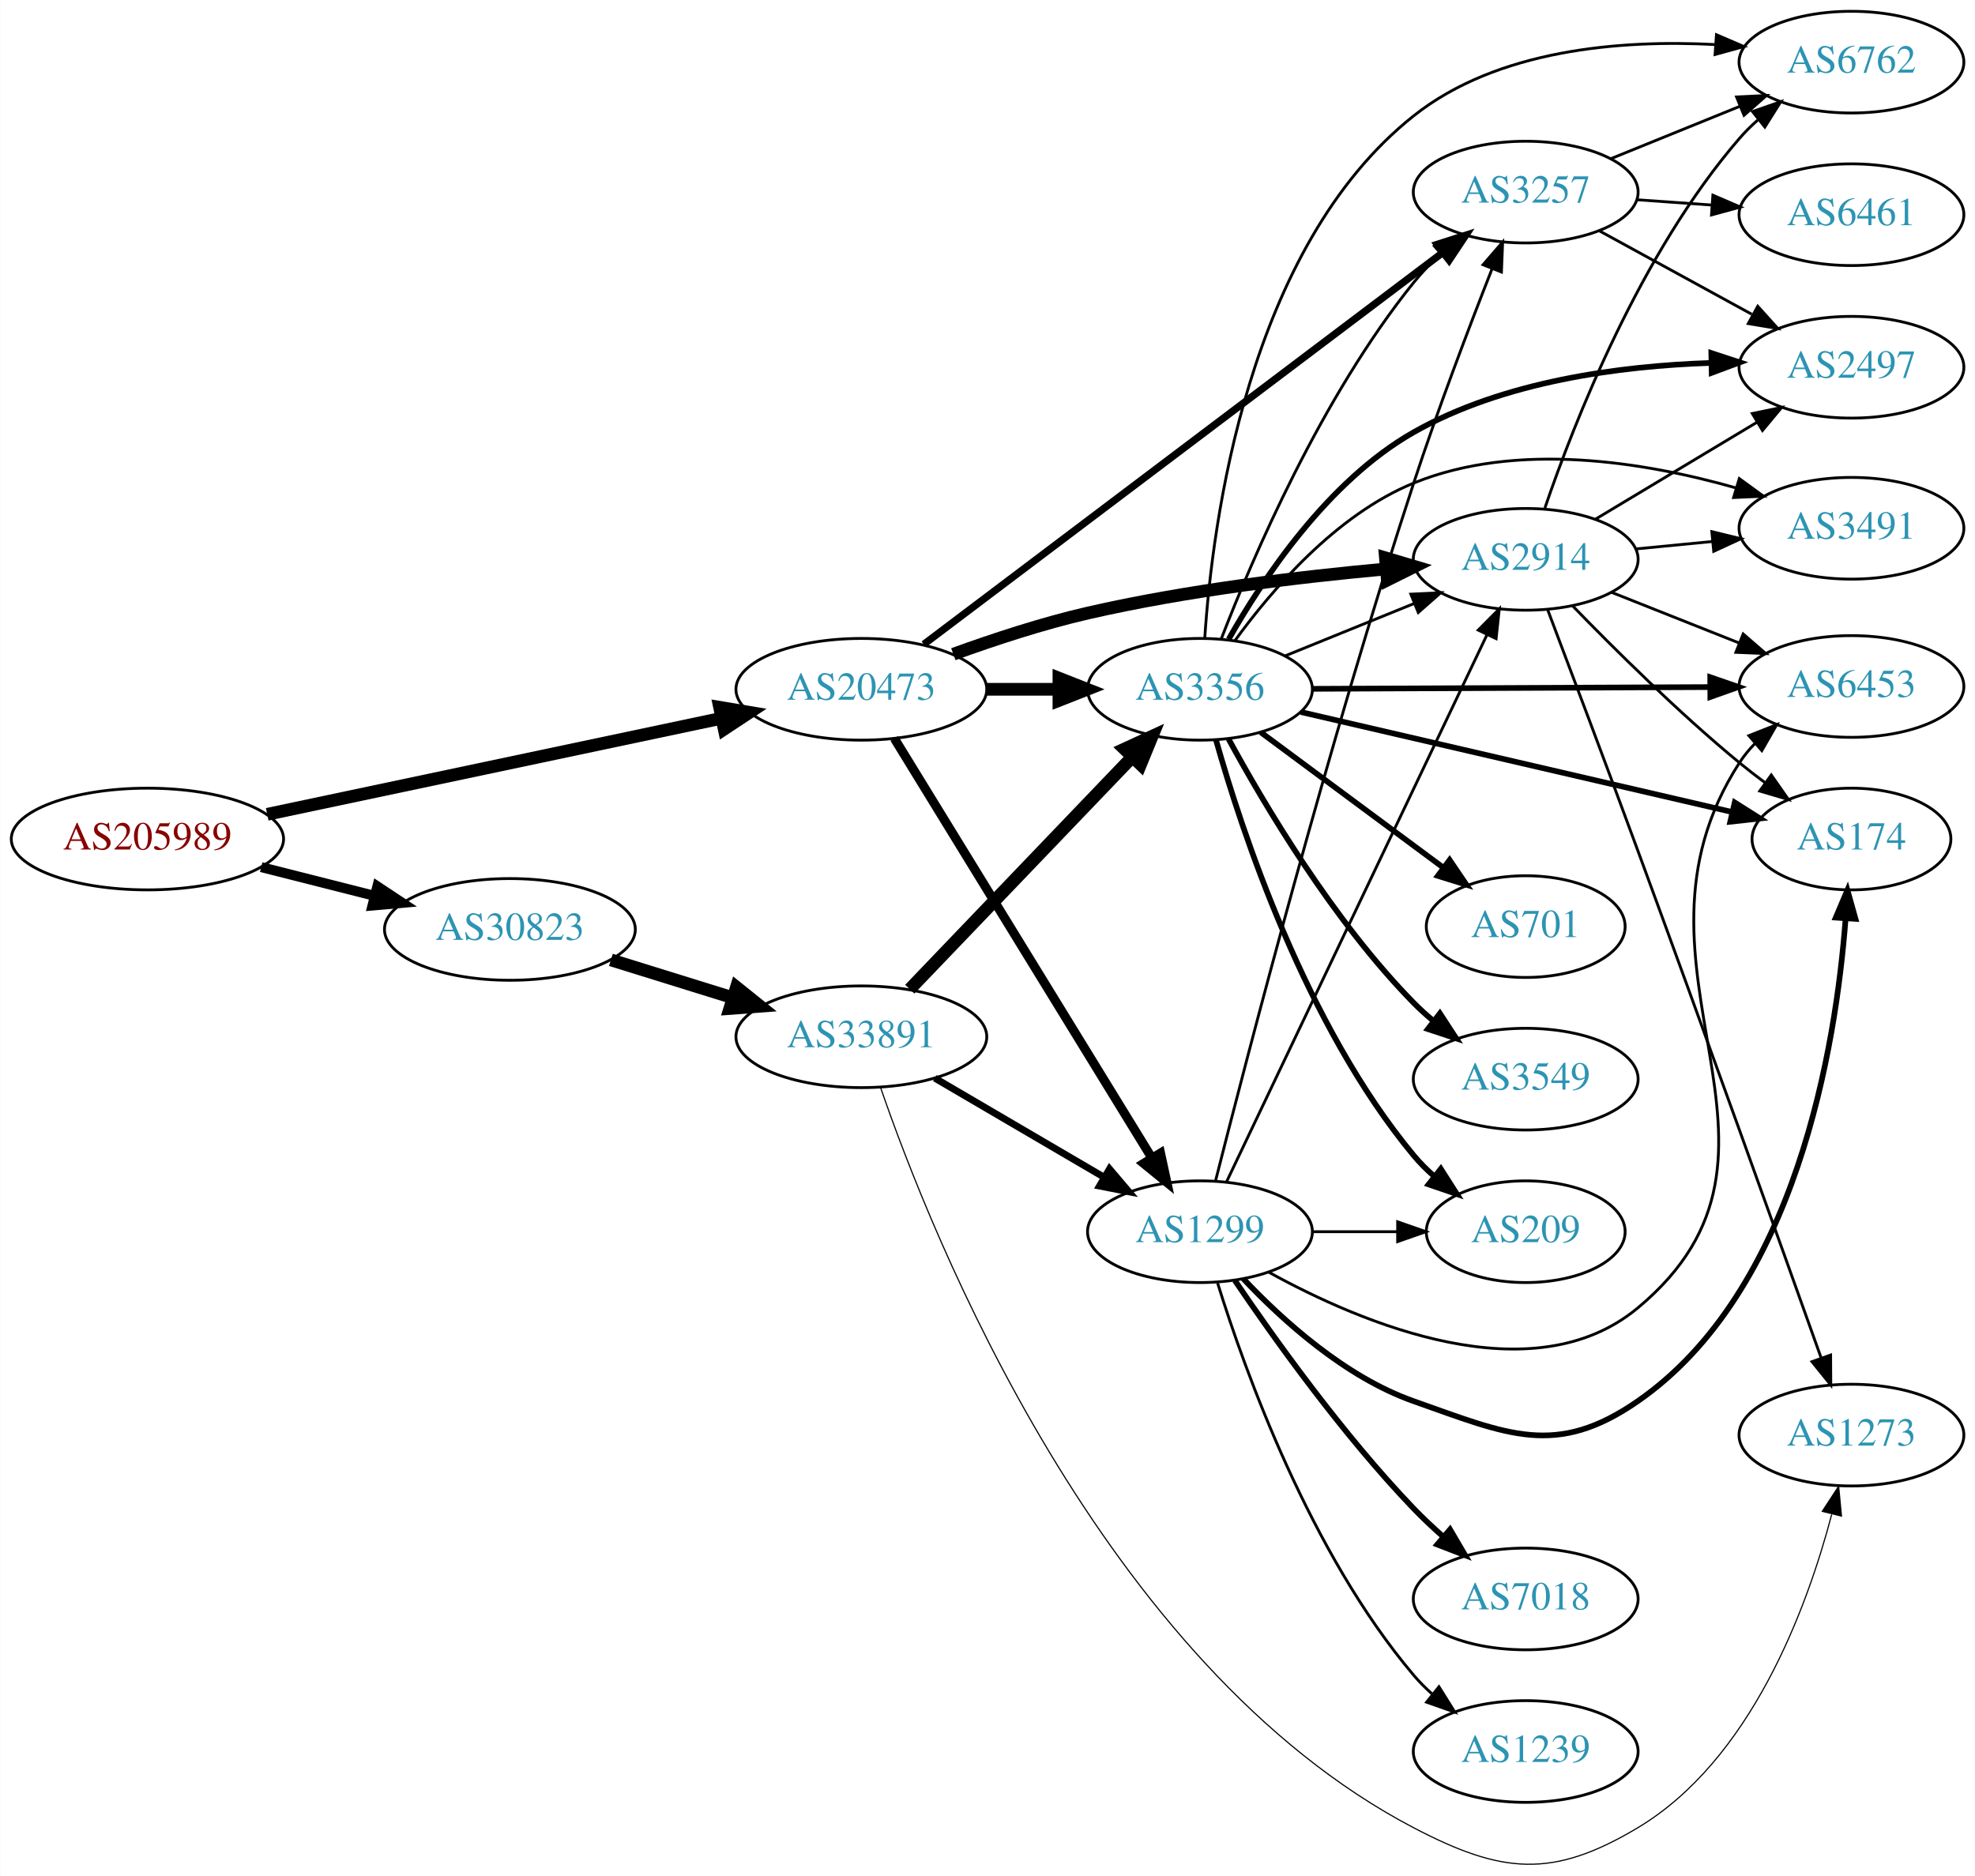
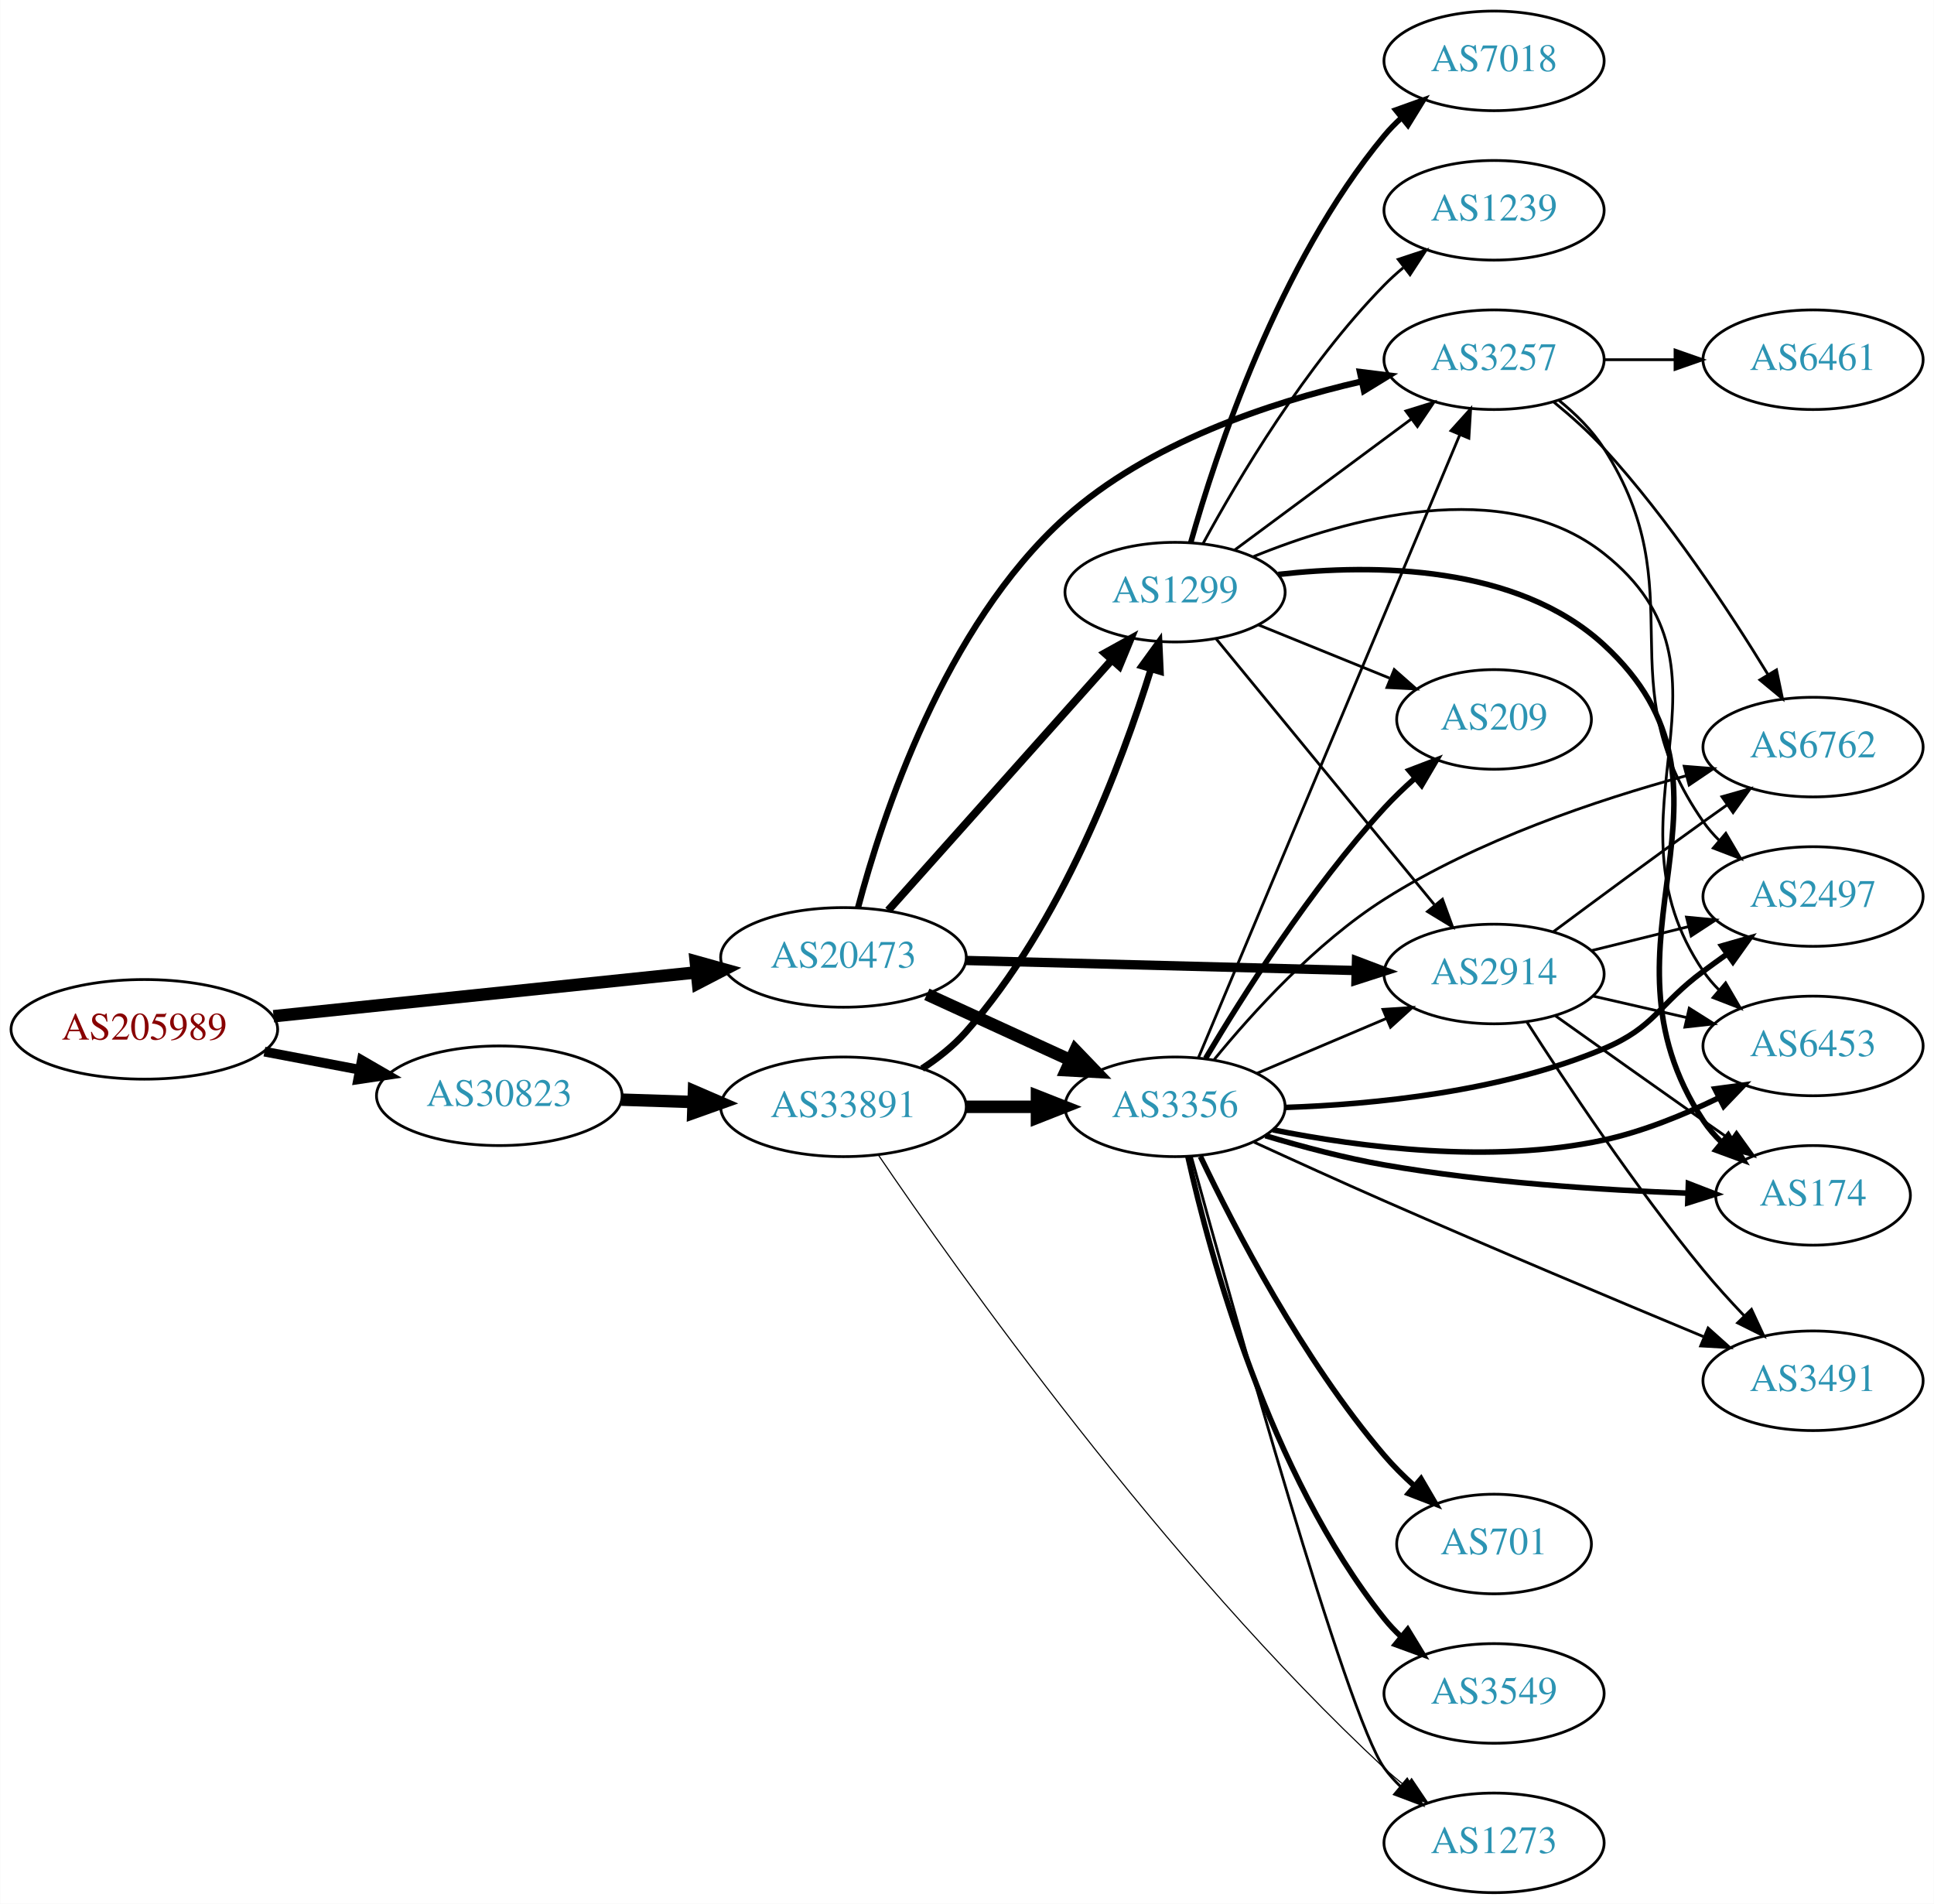
- <svg xmlns="http://www.w3.org/2000/svg" xmlns:xlink="http://www.w3.org/1999/xlink" width="699pt" height="664pt" viewBox="0.00 0.00 698.85 664.02">
-   <g id="graph0" class="graph" transform="scale(1 1) rotate(0) translate(4 660.017)">
-     <polygon fill="white" stroke="none" points="-4,4 -4,-660.017 694.855,-660.017 694.855,4 -4,4" />
+ <svg xmlns="http://www.w3.org/2000/svg" xmlns:xlink="http://www.w3.org/1999/xlink" width="699pt" height="688pt" viewBox="0.00 0.00 698.85 688.00">
+   <g id="graph0" class="graph" transform="scale(1 1) rotate(0) translate(4 684)">
+     <polygon fill="white" stroke="none" points="-4,4 -4,-684 694.855,-684 694.855,4 -4,4" />
    <g id="node1" class="node">
      <g id="a_node1">
        <a xlink:href="/asn/205989" xlink:title="AS205989 ~ RELAXT [AT]">
-           <ellipse fill="#ffffff" stroke="black" cx="48.096" cy="-363.017" rx="48.192" ry="18" />
-           <text text-anchor="middle" x="48.096" y="-359.317" font-family="Times,serif" font-size="14.00" fill="#880000">AS205989</text>
+           <ellipse fill="#ffffff" stroke="black" cx="48.096" cy="-312" rx="48.192" ry="18" />
+           <text text-anchor="middle" x="48.096" y="-308.3" font-family="Times,serif" font-size="14.00" fill="#880000">AS205989</text>
        </a>
      </g>
    </g>
    <g id="node2" class="node">
      <g id="a_node2">
        <a xlink:href="/asn/20473" xlink:title="AS20473 ~ Choopa, LLC [US]">
-           <ellipse fill="#ffffff" stroke="black" cx="300.78" cy="-416.017" rx="44.393" ry="18" />
-           <text text-anchor="middle" x="300.78" y="-412.317" font-family="Times,serif" font-size="14.00" fill="#2c94b3">AS20473</text>
+           <ellipse fill="#ffffff" stroke="black" cx="300.78" cy="-338" rx="44.393" ry="18" />
+           <text text-anchor="middle" x="300.78" y="-334.3" font-family="Times,serif" font-size="14.00" fill="#2c94b3">AS20473</text>
        </a>
      </g>
    </g>
    <g id="edge1" class="edge">
-       <path fill="none" stroke="black" stroke-width="4.5" d="M90.491,-371.769C134.671,-381.11 204.601,-395.894 251.318,-405.771" />
-       <polygon fill="black" stroke="black" stroke-width="4.5" points="250.609,-409.646 261.207,-407.862 252.238,-401.941 250.609,-409.646" />
+       <path fill="none" stroke="black" stroke-width="4.5" d="M94.784,-316.739C137.888,-321.209 202.452,-327.906 247.572,-332.585" />
+       <polygon fill="black" stroke="black" stroke-width="4.5" points="247.389,-336.525 257.742,-333.64 248.202,-328.692 247.389,-336.525" />
    </g>
    <g id="node3" class="node">
      <g id="a_node3">
        <a xlink:href="/asn/30823" xlink:title="AS30823 ~ combahton GmbH [DE]">
-           <ellipse fill="#ffffff" stroke="black" cx="176.388" cy="-331.017" rx="44.393" ry="18" />
-           <text text-anchor="middle" x="176.388" y="-327.317" font-family="Times,serif" font-size="14.00" fill="#2c94b3">AS30823</text>
+           <ellipse fill="#ffffff" stroke="black" cx="176.388" cy="-288" rx="44.393" ry="18" />
+           <text text-anchor="middle" x="176.388" y="-284.3" font-family="Times,serif" font-size="14.00" fill="#2c94b3">AS30823</text>
        </a>
      </g>
    </g>
    <g id="edge2" class="edge">
-       <path fill="none" stroke="black" stroke-width="3.522" d="M88.363,-353.068C101.057,-349.851 115.261,-346.252 128.453,-342.91" />
-       <polygon fill="black" stroke="black" stroke-width="3.522" points="129.467,-346.263 138.301,-340.414 127.748,-339.478 129.467,-346.263" />
+       <path fill="none" stroke="black" stroke-width="3.522" d="M91.5,-303.942C102.585,-301.835 114.629,-299.546 126.041,-297.378" />
+       <polygon fill="black" stroke="black" stroke-width="3.522" points="126.696,-300.816 135.866,-295.51 125.389,-293.939 126.696,-300.816" />
    </g>
    <g id="node4" class="node">
      <g id="a_node4">
-         <a xlink:href="/asn/3257" xlink:title="AS3257 ~ GTT [DE]">
-           <ellipse fill="#ffffff" stroke="black" cx="535.915" cy="-592.017" rx="39.794" ry="18" />
-           <text text-anchor="middle" x="535.915" y="-588.317" font-family="Times,serif" font-size="14.00" fill="#2c94b3">AS3257</text>
+         <a xlink:href="/asn/2914" xlink:title="AS2914 ~ NTT America, Inc. [US]">
+           <ellipse fill="#ffffff" stroke="black" cx="535.915" cy="-332" rx="39.794" ry="18" />
+           <text text-anchor="middle" x="535.915" y="-328.3" font-family="Times,serif" font-size="14.00" fill="#2c94b3">AS2914</text>
        </a>
      </g>
    </g>
    <g id="edge3" class="edge">
-       <path fill="none" stroke="black" stroke-width="2.571" d="M322.88,-431.946C364.964,-463.717 459.348,-534.97 506.697,-570.715" />
-       <polygon fill="black" stroke="black" stroke-width="2.571" points="504.606,-573.521 514.696,-576.753 508.823,-567.934 504.606,-573.521" />
+       <path fill="none" stroke="black" stroke-width="3.375" d="M345.084,-336.886C385.023,-335.858 444.258,-334.333 485.913,-333.261" />
+       <polygon fill="black" stroke="black" stroke-width="3.375" points="486.195,-336.755 496.102,-332.999 486.015,-329.757 486.195,-336.755" />
    </g>
    <g id="node5" class="node">
      <g id="a_node5">
-         <a xlink:href="/asn/2914" xlink:title="AS2914 ~ NTT America, Inc. [US]">
-           <ellipse fill="#ffffff" stroke="black" cx="535.915" cy="-462.017" rx="39.794" ry="18" />
-           <text text-anchor="middle" x="535.915" y="-458.317" font-family="Times,serif" font-size="14.00" fill="#2c94b3">AS2914</text>
+         <a xlink:href="/asn/3356" xlink:title="AS3356 ~ Level 3 Parent, LLC [US]">
+           <ellipse fill="#ffffff" stroke="black" cx="420.622" cy="-284" rx="39.794" ry="18" />
+           <text text-anchor="middle" x="420.622" y="-280.3" font-family="Times,serif" font-size="14.00" fill="#2c94b3">AS3356</text>
        </a>
      </g>
    </g>
    <g id="edge4" class="edge">
-       <path fill="none" stroke="black" stroke-width="4.5" d="M333.331,-428.441C347.672,-433.653 364.977,-439.344 380.976,-443.017 415.874,-451.03 456.05,-455.845 486.606,-458.622" />
-       <polygon fill="black" stroke="black" stroke-width="4.5" points="486.275,-462.545 496.578,-459.487 486.956,-454.7 486.275,-462.545" />
+       <path fill="none" stroke="black" stroke-width="4.5" d="M330.909,-324.652C346.521,-317.498 365.918,-308.609 382.59,-300.97" />
+       <polygon fill="black" stroke="black" stroke-width="4.5" points="384.592,-304.384 392.042,-296.638 381.311,-297.225 384.592,-304.384" />
    </g>
    <g id="node6" class="node">
      <g id="a_node6">
-         <a xlink:href="/asn/3356" xlink:title="AS3356 ~ Level 3 Parent, LLC [US]">
-           <ellipse fill="#ffffff" stroke="black" cx="420.622" cy="-416.017" rx="39.794" ry="18" />
-           <text text-anchor="middle" x="420.622" y="-412.317" font-family="Times,serif" font-size="14.00" fill="#2c94b3">AS3356</text>
+         <a xlink:href="/asn/3257" xlink:title="AS3257 ~ GTT [DE]">
+           <ellipse fill="#ffffff" stroke="black" cx="535.915" cy="-554" rx="39.794" ry="18" />
+           <text text-anchor="middle" x="535.915" y="-550.3" font-family="Times,serif" font-size="14.00" fill="#2c94b3">AS3257</text>
        </a>
      </g>
    </g>
    <g id="edge5" class="edge">
-       <path fill="none" stroke="black" stroke-width="4.5" d="M344.991,-416.017C353.303,-416.017 362.066,-416.017 370.548,-416.017" />
-       <polygon fill="black" stroke="black" stroke-width="4.5" points="370.707,-419.955 380.707,-416.017 370.707,-412.08 370.707,-419.955" />
+       <path fill="none" stroke="black" stroke-width="2.25" d="M306.027,-355.935C314.635,-388.508 337.148,-457.648 380.976,-497 410.955,-523.918 454.77,-538.489 487.997,-546.141" />
+       <polygon fill="black" stroke="black" stroke-width="2.25" points="487.426,-549.598 497.941,-548.299 488.911,-542.758 487.426,-549.598" />
    </g>
    <g id="node7" class="node">
      <g id="a_node7">
        <a xlink:href="/asn/1299" xlink:title="AS1299 ~ Telia Carrier [EU]">
-           <ellipse fill="#ffffff" stroke="black" cx="420.622" cy="-224.017" rx="39.794" ry="18" />
-           <text text-anchor="middle" x="420.622" y="-220.317" font-family="Times,serif" font-size="14.00" fill="#2c94b3">AS1299</text>
+           <ellipse fill="#ffffff" stroke="black" cx="420.622" cy="-470" rx="39.794" ry="18" />
+           <text text-anchor="middle" x="420.622" y="-466.3" font-family="Times,serif" font-size="14.00" fill="#2c94b3">AS1299</text>
        </a>
      </g>
    </g>
    <g id="edge6" class="edge">
-       <path fill="none" stroke="black" stroke-width="3.214" d="M312.445,-398.64C333.207,-364.812 379.153,-289.953 403.597,-250.127" />
-       <polygon fill="black" stroke="black" stroke-width="3.214" points="406.648,-251.847 408.896,-241.494 400.682,-248.185 406.648,-251.847" />
+       <path fill="none" stroke="black" stroke-width="2.812" d="M316.944,-354.986C337.45,-377.956 374.155,-419.07 397.673,-445.414" />
+       <polygon fill="black" stroke="black" stroke-width="2.812" points="395.245,-447.95 404.516,-453.079 400.467,-443.288 395.245,-447.95" />
    </g>
    <g id="node20" class="node">
      <g id="a_node20">
        <a xlink:href="/asn/33891" xlink:title="AS33891 ~ CORE-BACKBONE GMBH GLOBAL NETWORK [DE]">
-           <ellipse fill="#ffffff" stroke="black" cx="300.78" cy="-293.017" rx="44.393" ry="18" />
-           <text text-anchor="middle" x="300.78" y="-289.317" font-family="Times,serif" font-size="14.00" fill="#2c94b3">AS33891</text>
+           <ellipse fill="#ffffff" stroke="black" cx="300.78" cy="-284" rx="44.393" ry="18" />
+           <text text-anchor="middle" x="300.78" y="-280.3" font-family="Times,serif" font-size="14.00" fill="#2c94b3">AS33891</text>
        </a>
      </g>
    </g>
    <g id="edge33" class="edge">
-       <path fill="none" stroke="black" stroke-width="4.5" d="M212.133,-320.23C225.57,-316.058 241.113,-311.232 255.346,-306.813" />
-       <polygon fill="black" stroke="black" stroke-width="4.5" points="256.565,-310.557 264.948,-303.832 254.23,-303.037 256.565,-310.557" />
+       <path fill="none" stroke="black" stroke-width="4.5" d="M220.538,-286.59C228.948,-286.315 237.856,-286.024 246.547,-285.74" />
+       <polygon fill="black" stroke="black" stroke-width="4.5" points="246.74,-289.673 256.606,-285.411 246.483,-281.802 246.74,-289.673" />
    </g>
    <g id="node8" class="node">
      <g id="a_node8">
-         <a xlink:href="/asn/6762" xlink:title="AS6762 ~ TELECOM ITALIA SPARKLE S.p.A. [IT]">
-           <ellipse fill="#ffffff" stroke="black" cx="651.208" cy="-638.017" rx="39.794" ry="18" />
-           <text text-anchor="middle" x="651.208" y="-634.317" font-family="Times,serif" font-size="14.00" fill="#2c94b3">AS6762</text>
+         <a xlink:href="/asn/6453" xlink:title="AS6453 ~ TATA COMMUNICATIONS (AMERICA) INC [US]">
+           <ellipse fill="#ffffff" stroke="black" cx="651.208" cy="-306" rx="39.794" ry="18" />
+           <text text-anchor="middle" x="651.208" y="-302.3" font-family="Times,serif" font-size="14.00" fill="#2c94b3">AS6453</text>
        </a>
      </g>
    </g>
    <g id="edge7" class="edge">
-       <path fill="none" stroke="black" d="M566.091,-603.863C579.967,-609.497 596.744,-616.309 611.653,-622.363" />
-       <polygon fill="black" stroke="black" points="610.549,-625.692 621.131,-626.211 613.183,-619.206 610.549,-625.692" />
+       <path fill="none" stroke="black" d="M571.522,-324.058C582.293,-321.586 594.323,-318.825 605.673,-316.221" />
+       <polygon fill="black" stroke="black" points="606.459,-319.631 615.423,-313.983 604.893,-312.809 606.459,-319.631" />
    </g>
    <g id="node9" class="node">
      <g id="a_node9">
-         <a xlink:href="/asn/6461" xlink:title="AS6461 ~ Zayo Bandwidth [US]">
-           <ellipse fill="#ffffff" stroke="black" cx="651.208" cy="-584.017" rx="39.794" ry="18" />
-           <text text-anchor="middle" x="651.208" y="-580.317" font-family="Times,serif" font-size="14.00" fill="#2c94b3">AS6461</text>
+         <a xlink:href="/asn/6762" xlink:title="AS6762 ~ TELECOM ITALIA SPARKLE S.p.A. [IT]">
+           <ellipse fill="#ffffff" stroke="black" cx="651.208" cy="-414" rx="39.794" ry="18" />
+           <text text-anchor="middle" x="651.208" y="-410.3" font-family="Times,serif" font-size="14.00" fill="#2c94b3">AS6762</text>
        </a>
      </g>
    </g>
    <g id="edge8" class="edge">
-       <path fill="none" stroke="black" d="M575.271,-589.309C583.761,-588.709 592.864,-588.066 601.698,-587.443" />
-       <polygon fill="black" stroke="black" points="602.163,-590.919 611.892,-586.723 601.67,-583.936 602.163,-590.919" />
+       <path fill="none" stroke="black" d="M557.408,-347.314C572.349,-358.427 593.121,-373.768 611.562,-387 614.373,-389.018 617.31,-391.105 620.255,-393.185" />
+       <polygon fill="black" stroke="black" points="618.28,-396.074 628.474,-398.959 622.303,-390.346 618.28,-396.074" />
    </g>
    <g id="node10" class="node">
      <g id="a_node10">
        <a xlink:href="/asn/2497" xlink:title="AS2497 ~ Internet Initiative Japan Inc. [JP]">
-           <ellipse fill="#ffffff" stroke="black" cx="651.208" cy="-530.017" rx="39.794" ry="18" />
-           <text text-anchor="middle" x="651.208" y="-526.317" font-family="Times,serif" font-size="14.00" fill="#2c94b3">AS2497</text>
+           <ellipse fill="#ffffff" stroke="black" cx="651.208" cy="-360" rx="39.794" ry="18" />
+           <text text-anchor="middle" x="651.208" y="-356.3" font-family="Times,serif" font-size="14.00" fill="#2c94b3">AS2497</text>
        </a>
      </g>
    </g>
    <g id="edge9" class="edge">
-       <path fill="none" stroke="black" d="M562.059,-578.257C577.9,-569.588 598.56,-558.282 615.897,-548.794" />
-       <polygon fill="black" stroke="black" points="618.043,-551.61 625.135,-543.739 614.683,-545.469 618.043,-551.61" />
-     </g>
-     <g id="edge13" class="edge">
-       <path fill="none" stroke="black" d="M542.714,-480.213C552.912,-510.095 576.373,-570.301 611.562,-611.017 613.518,-613.281 615.705,-615.449 618.015,-617.503" />
-       <polygon fill="black" stroke="black" points="616.19,-620.524 626.193,-624.015 620.55,-615.048 616.19,-620.524" />
-     </g>
-     <g id="edge15" class="edge">
-       <path fill="none" stroke="black" d="M560.665,-476.272C577.282,-486.246 599.678,-499.688 617.915,-510.634" />
-       <polygon fill="black" stroke="black" points="616.114,-513.635 626.49,-515.781 619.717,-507.634 616.114,-513.635" />
+       <path fill="none" stroke="black" d="M571.214,-340.477C582.195,-343.191 594.511,-346.235 606.091,-349.096" />
+       <polygon fill="black" stroke="black" points="605.478,-352.55 616.026,-351.552 607.158,-345.755 605.478,-352.55" />
    </g>
    <g id="node11" class="node">
      <g id="a_node11">
-         <a xlink:href="/asn/6453" xlink:title="AS6453 ~ TATA COMMUNICATIONS (AMERICA) INC [US]">
-           <ellipse fill="#ffffff" stroke="black" cx="651.208" cy="-417.017" rx="39.794" ry="18" />
-           <text text-anchor="middle" x="651.208" y="-413.317" font-family="Times,serif" font-size="14.00" fill="#2c94b3">AS6453</text>
+         <a xlink:href="/asn/174" xlink:title="AS174 ~ Cogent Communications [US]">
+           <ellipse fill="#ffffff" stroke="black" cx="651.208" cy="-252" rx="35.194" ry="18" />
+           <text text-anchor="middle" x="651.208" y="-248.3" font-family="Times,serif" font-size="14.00" fill="#2c94b3">AS174</text>
        </a>
      </g>
    </g>
    <g id="edge10" class="edge">
-       <path fill="none" stroke="black" d="M566.386,-450.311C580.154,-444.843 596.729,-438.259 611.493,-432.395" />
-       <polygon fill="black" stroke="black" points="612.883,-435.609 620.885,-428.664 610.299,-429.103 612.883,-435.609" />
+       <path fill="none" stroke="black" d="M558.121,-316.879C573.045,-306.253 593.5,-291.721 611.562,-279 614.782,-276.732 618.157,-274.362 621.516,-272.01" />
+       <polygon fill="black" stroke="black" points="623.542,-274.864 629.73,-266.264 619.53,-269.128 623.542,-274.864" />
    </g>
    <g id="node12" class="node">
      <g id="a_node12">
-         <a xlink:href="/asn/1273" xlink:title="AS1273 ~ Vodafone Group PLC [EU]">
-           <ellipse fill="#ffffff" stroke="black" cx="651.208" cy="-152.017" rx="39.794" ry="18" />
-           <text text-anchor="middle" x="651.208" y="-148.317" font-family="Times,serif" font-size="14.00" fill="#2c94b3">AS1273</text>
+         <a xlink:href="/asn/3491" xlink:title="AS3491 ~ PCCW Global, Inc. [US]">
+           <ellipse fill="#ffffff" stroke="black" cx="651.208" cy="-185" rx="39.794" ry="18" />
+           <text text-anchor="middle" x="651.208" y="-181.3" font-family="Times,serif" font-size="14.00" fill="#2c94b3">AS3491</text>
        </a>
      </g>
    </g>
    <g id="edge11" class="edge">
-       <path fill="none" stroke="black" d="M543.687,-444.18C551.458,-423.663 564.549,-388.951 575.562,-359.017 599.223,-294.702 626.377,-218.881 640.51,-179.259" />
-       <polygon fill="black" stroke="black" points="643.833,-180.361 643.894,-169.766 637.24,-178.011 643.833,-180.361" />
+       <path fill="none" stroke="black" d="M547.755,-314.715C561.618,-293.041 586.804,-255.08 611.562,-225 616.097,-219.49 621.235,-213.827 626.249,-208.56" />
+       <polygon fill="black" stroke="black" points="628.956,-210.796 633.422,-201.189 623.94,-205.914 628.956,-210.796" />
+     </g>
+     <g id="edge21" class="edge">
+       <path fill="none" stroke="black" d="M450.211,-296.112C464.433,-302.138 481.813,-309.502 497.12,-315.987" />
+       <polygon fill="black" stroke="black" points="495.763,-319.213 506.336,-319.891 498.493,-312.768 495.763,-319.213" />
+     </g>
+     <g id="edge22" class="edge">
+       <path fill="none" stroke="black" d="M429.056,-301.715C448.381,-347.771 500.304,-471.514 523.476,-526.739" />
+       <polygon fill="black" stroke="black" points="520.358,-528.352 527.454,-536.219 526.813,-525.644 520.358,-528.352" />
+     </g>
+     <g id="edge14" class="edge">
+       <path fill="none" stroke="black" stroke-width="2" d="M455.943,-275.694C487.397,-269.406 535.088,-263.217 575.562,-272 589.757,-275.08 604.49,-281.104 617.08,-287.236" />
+       <polygon fill="black" stroke="black" stroke-width="2" points="615.745,-290.484 626.245,-291.899 618.92,-284.245 615.745,-290.484" />
+     </g>
+     <g id="edge19" class="edge">
+       <path fill="none" stroke="black" d="M434.771,-301.086C448.496,-317.891 471.451,-343.251 496.269,-359 530,-380.405 573.18,-394.9 605.219,-403.612" />
+       <polygon fill="black" stroke="black" points="604.642,-407.079 615.203,-406.238 606.423,-400.309 604.642,-407.079" />
+     </g>
+     <g id="edge18" class="edge">
+       <path fill="none" stroke="black" stroke-width="2" d="M460.406,-283.77C492.447,-284.855 538.518,-289.412 575.562,-305 594.245,-312.862 595.248,-320.969 611.562,-333 614.347,-335.054 617.266,-337.166 620.199,-339.261" />
+       <polygon fill="black" stroke="black" stroke-width="2" points="618.216,-342.145 628.403,-345.057 622.255,-336.428 618.216,-342.145" />
+     </g>
+     <g id="edge12" class="edge">
+       <path fill="none" stroke="black" stroke-width="2" d="M453.26,-273.566C466.422,-269.628 481.946,-265.5 496.269,-263 532.907,-256.606 575.072,-253.912 605.998,-252.785" />
+       <polygon fill="black" stroke="black" stroke-width="2" points="606.15,-256.282 616.031,-252.46 605.923,-249.286 606.15,-256.282" />
+     </g>
+     <g id="edge20" class="edge">
+       <path fill="none" stroke="black" d="M449.191,-271.222C463.24,-264.766 480.62,-256.866 496.269,-250 535.342,-232.856 580.332,-213.956 611.542,-200.976" />
+       <polygon fill="black" stroke="black" points="613.272,-204.047 621.165,-196.98 610.588,-197.583 613.272,-204.047" />
    </g>
    <g id="node13" class="node">
      <g id="a_node13">
-         <a xlink:href="/asn/3491" xlink:title="AS3491 ~ PCCW Global, Inc. [US]">
-           <ellipse fill="#ffffff" stroke="black" cx="651.208" cy="-473.017" rx="39.794" ry="18" />
-           <text text-anchor="middle" x="651.208" y="-469.317" font-family="Times,serif" font-size="14.00" fill="#2c94b3">AS3491</text>
-         </a>
-       </g>
-     </g>
-     <g id="edge12" class="edge">
-       <path fill="none" stroke="black" d="M574.955,-465.711C583.643,-466.554 592.987,-467.461 602.035,-468.34" />
-       <polygon fill="black" stroke="black" points="601.784,-471.832 612.076,-469.315 602.461,-464.865 601.784,-471.832" />
+         <a xlink:href="/asn/209" xlink:title="AS209 ~ CenturyLink Communications, LLC [US]">
+           <ellipse fill="#ffffff" stroke="black" cx="535.915" cy="-424" rx="35.194" ry="18" />
+           <text text-anchor="middle" x="535.915" y="-420.3" font-family="Times,serif" font-size="14.00" fill="#2c94b3">AS209</text>
+         </a>
+       </g>
+     </g>
+     <g id="edge13" class="edge">
+       <path fill="none" stroke="black" stroke-width="2" d="M431.671,-301.531C444.901,-323.831 469.623,-362.934 496.269,-392 499.624,-395.66 503.401,-399.277 507.246,-402.688" />
+       <polygon fill="black" stroke="black" stroke-width="2" points="505.224,-405.562 515.119,-409.349 509.745,-400.218 505.224,-405.562" />
    </g>
    <g id="node14" class="node">
      <g id="a_node14">
-         <a xlink:href="/asn/174" xlink:title="AS174 ~ Cogent Communications [US]">
-           <ellipse fill="#ffffff" stroke="black" cx="651.208" cy="-363.017" rx="35.194" ry="18" />
-           <text text-anchor="middle" x="651.208" y="-359.317" font-family="Times,serif" font-size="14.00" fill="#2c94b3">AS174</text>
-         </a>
-       </g>
-     </g>
-     <g id="edge14" class="edge">
-       <path fill="none" stroke="black" d="M552.541,-445.52C567.193,-430.405 590.012,-407.751 611.562,-390.017 614.449,-387.641 617.537,-385.253 620.661,-382.933" />
-       <polygon fill="black" stroke="black" points="622.829,-385.685 628.906,-377.006 618.743,-380.001 622.829,-385.685" />
-     </g>
-     <g id="edge25" class="edge">
-       <path fill="none" stroke="black" d="M428.116,-433.745C439.145,-462.324 463.564,-519.468 496.269,-560.017 499.114,-563.545 502.399,-566.961 505.828,-570.164" />
-       <polygon fill="black" stroke="black" points="503.608,-572.872 513.448,-576.799 508.205,-567.593 503.608,-572.872" />
-     </g>
-     <g id="edge22" class="edge">
-       <path fill="none" stroke="black" d="M450.798,-427.863C464.674,-433.497 481.451,-440.309 496.36,-446.363" />
-       <polygon fill="black" stroke="black" points="495.256,-449.692 505.838,-450.211 497.89,-443.206 495.256,-449.692" />
-     </g>
-     <g id="edge23" class="edge">
-       <path fill="none" stroke="black" d="M422.329,-434.209C424.967,-474.697 437.432,-572.345 496.269,-619.017 525.966,-642.574 569.548,-645.97 602.766,-644.253" />
-       <polygon fill="black" stroke="black" points="603.422,-647.716 613.157,-643.535 602.939,-640.733 603.422,-647.716" />
-     </g>
-     <g id="edge20" class="edge">
-       <path fill="none" stroke="black" stroke-width="2" d="M430.794,-433.749C442.781,-454.965 465.877,-489.775 496.269,-507.017 528.154,-525.107 569.476,-530.483 601.279,-531.54" />
-       <polygon fill="black" stroke="black" stroke-width="2" points="601.605,-535.047 611.672,-531.745 601.743,-528.048 601.605,-535.047" />
-     </g>
-     <g id="edge18" class="edge">
-       <path fill="none" stroke="black" stroke-width="2" d="M460.399,-416.187C499.231,-416.357 559.115,-416.619 601.213,-416.803" />
-       <polygon fill="black" stroke="black" stroke-width="2" points="601.226,-420.303 611.241,-416.847 601.257,-413.303 601.226,-420.303" />
-     </g>
-     <g id="edge24" class="edge">
-       <path fill="none" stroke="black" d="M432.949,-433.176C445.848,-450.991 468.741,-477.794 496.269,-489.017 532.864,-503.937 578.224,-496.431 610.196,-487.344" />
-       <polygon fill="black" stroke="black" points="611.514,-490.602 620.078,-484.364 609.494,-483.9 611.514,-490.602" />
-     </g>
-     <g id="edge21" class="edge">
-       <path fill="none" stroke="black" stroke-width="2" d="M456.34,-407.968C497.271,-398.477 565.234,-382.719 608.853,-372.606" />
-       <polygon fill="black" stroke="black" stroke-width="2" points="609.897,-375.957 618.848,-370.288 608.315,-369.138 609.897,-375.957" />
+         <a xlink:href="/asn/1273" xlink:title="AS1273 ~ Vodafone Group PLC [EU]">
+           <ellipse fill="#ffffff" stroke="black" cx="535.915" cy="-18" rx="39.794" ry="18" />
+           <text text-anchor="middle" x="535.915" y="-14.3" font-family="Times,serif" font-size="14.00" fill="#2c94b3">AS1273</text>
+         </a>
+       </g>
+     </g>
+     <g id="edge15" class="edge">
+       <path fill="none" stroke="black" d="M426.475,-266.157C440.797,-213.866 482.725,-63.503 496.269,-45 497.991,-42.647 499.982,-40.426 502.134,-38.346" />
+       <polygon fill="black" stroke="black" points="504.496,-40.934 509.914,-31.829 500,-35.568 504.496,-40.934" />
    </g>
    <g id="node15" class="node">
      <g id="a_node15">
        <a xlink:href="/asn/701" xlink:title="AS701 ~ UUNET [US]">
-           <ellipse fill="#ffffff" stroke="black" cx="535.915" cy="-332.017" rx="35.194" ry="18" />
-           <text text-anchor="middle" x="535.915" y="-328.317" font-family="Times,serif" font-size="14.00" fill="#2c94b3">AS701</text>
+           <ellipse fill="#ffffff" stroke="black" cx="535.915" cy="-126" rx="35.194" ry="18" />
+           <text text-anchor="middle" x="535.915" y="-122.3" font-family="Times,serif" font-size="14.00" fill="#2c94b3">AS701</text>
        </a>
      </g>
    </g>
    <g id="edge16" class="edge">
-       <path fill="none" stroke="black" stroke-width="2" d="M442.139,-400.805C460.216,-387.402 486.719,-367.752 506.775,-352.882" />
-       <polygon fill="black" stroke="black" stroke-width="2" points="508.983,-355.601 514.932,-346.834 504.814,-349.978 508.983,-355.601" />
+       <path fill="none" stroke="black" stroke-width="2" d="M429.796,-266.051C441.989,-240.418 466.706,-192.603 496.269,-158 499.494,-154.225 503.199,-150.544 507.01,-147.104" />
+       <polygon fill="black" stroke="black" stroke-width="2" points="509.513,-149.569 514.862,-140.424 504.978,-144.238 509.513,-149.569" />
    </g>
    <g id="node16" class="node">
      <g id="a_node16">
        <a xlink:href="/asn/3549" xlink:title="AS3549 ~ Level 3 Parent, LLC [US]">
-           <ellipse fill="#ffffff" stroke="black" cx="535.915" cy="-278.017" rx="39.794" ry="18" />
-           <text text-anchor="middle" x="535.915" y="-274.317" font-family="Times,serif" font-size="14.00" fill="#2c94b3">AS3549</text>
+           <ellipse fill="#ffffff" stroke="black" cx="535.915" cy="-72" rx="39.794" ry="18" />
+           <text text-anchor="middle" x="535.915" y="-68.3" font-family="Times,serif" font-size="14.00" fill="#2c94b3">AS3549</text>
        </a>
      </g>
    </g>
    <g id="edge17" class="edge">
-       <path fill="none" stroke="black" stroke-width="2" d="M430.759,-398.419C443.364,-375.234 467.788,-334.009 496.269,-305.017 498.366,-302.882 500.652,-300.807 503.031,-298.817" />
-       <polygon fill="black" stroke="black" stroke-width="2" points="505.549,-301.295 511.334,-292.42 501.277,-295.75 505.549,-301.295" />
+       <path fill="none" stroke="black" stroke-width="2" d="M425.274,-265.953C433.133,-230.706 454.426,-151.571 496.269,-99 498.085,-96.719 500.143,-94.549 502.342,-92.505" />
+       <polygon fill="black" stroke="black" stroke-width="2" points="504.695,-95.102 510.21,-86.055 500.258,-89.689 504.695,-95.102" />
+     </g>
+     <g id="edge24" class="edge">
+       <path fill="none" stroke="black" d="M557.508,-538.701C563.632,-533.702 570.146,-527.907 575.562,-522 598.981,-496.454 620.914,-463.154 634.865,-440.323" />
+       <polygon fill="black" stroke="black" points="637.999,-441.903 640.159,-431.531 632.002,-438.292 637.999,-441.903" />
+     </g>
+     <g id="edge25" class="edge">
+       <path fill="none" stroke="black" d="M559.255,-539.411C565.299,-534.516 571.332,-528.601 575.562,-522 609.066,-469.717 575.948,-437.869 611.562,-387 613.234,-384.611 615.189,-382.365 617.316,-380.267" />
+       <polygon fill="black" stroke="black" points="619.681,-382.851 625.049,-373.716 615.156,-377.51 619.681,-382.851" />
    </g>
    <g id="node17" class="node">
      <g id="a_node17">
-         <a xlink:href="/asn/209" xlink:title="AS209 ~ CenturyLink Communications, LLC [US]">
-           <ellipse fill="#ffffff" stroke="black" cx="535.915" cy="-224.017" rx="35.194" ry="18" />
-           <text text-anchor="middle" x="535.915" y="-220.317" font-family="Times,serif" font-size="14.00" fill="#2c94b3">AS209</text>
-         </a>
-       </g>
-     </g>
-     <g id="edge19" class="edge">
-       <path fill="none" stroke="black" stroke-width="2" d="M426.268,-398.19C435.355,-365.966 458.009,-297.099 496.269,-251.017 498.412,-248.435 500.861,-245.988 503.461,-243.698" />
-       <polygon fill="black" stroke="black" stroke-width="2" points="505.869,-246.257 511.566,-237.325 501.541,-240.755 505.869,-246.257" />
-     </g>
-     <g id="edge30" class="edge">
-       <path fill="none" stroke="black" d="M426.09,-241.85C436.961,-284.763 466.12,-397.043 496.269,-489.017 504.807,-515.064 515.918,-544.278 524.033,-564.921" />
-       <polygon fill="black" stroke="black" points="520.817,-566.306 527.752,-574.316 527.326,-563.73 520.817,-566.306" />
+         <a xlink:href="/asn/6461" xlink:title="AS6461 ~ Zayo Bandwidth [US]">
+           <ellipse fill="#ffffff" stroke="black" cx="651.208" cy="-554" rx="39.794" ry="18" />
+           <text text-anchor="middle" x="651.208" y="-550.3" font-family="Times,serif" font-size="14.00" fill="#2c94b3">AS6461</text>
+         </a>
+       </g>
+     </g>
+     <g id="edge23" class="edge">
+       <path fill="none" stroke="black" d="M575.587,-554C583.79,-554 592.554,-554 601.087,-554" />
+       <polygon fill="black" stroke="black" points="601.326,-557.5 611.326,-554 601.326,-550.5 601.326,-557.5" />
+     </g>
+     <g id="edge31" class="edge">
+       <path fill="none" stroke="black" d="M435.514,-453.078C455.22,-429.076 491.428,-384.971 514.28,-357.136" />
+       <polygon fill="black" stroke="black" points="517.27,-359.01 520.91,-349.06 511.859,-354.568 517.27,-359.01" />
    </g>
    <g id="edge32" class="edge">
-       <path fill="none" stroke="black" d="M429.953,-241.518C449.595,-282.78 498.902,-386.362 522.263,-435.437" />
-       <polygon fill="black" stroke="black" points="519.114,-436.966 526.572,-444.491 525.434,-433.957 519.114,-436.966" />
+       <path fill="none" stroke="black" d="M442.139,-485.212C459.993,-498.45 486.066,-517.781 506.029,-532.583" />
+       <polygon fill="black" stroke="black" points="504.051,-535.473 514.169,-538.618 508.22,-529.85 504.051,-535.473" />
    </g>
    <g id="edge28" class="edge">
-       <path fill="none" stroke="black" d="M444.885,-209.735C477.825,-191.548 538.202,-165.982 575.562,-197.017 642.681,-252.774 564.277,-316.682 611.562,-390.017 613.142,-392.468 615.03,-394.759 617.111,-396.888" />
-       <polygon fill="black" stroke="black" points="614.903,-399.605 624.757,-403.497 619.48,-394.31 614.903,-399.605" />
-     </g>
-     <g id="edge27" class="edge">
-       <path fill="none" stroke="black" stroke-width="2" d="M435.96,-207.365C449.723,-192.766 471.96,-172.576 496.269,-164.017 529.51,-152.314 546.595,-143.945 575.562,-164.017 631.74,-202.945 645.702,-289.721 649.128,-334.725" />
-       <polygon fill="black" stroke="black" stroke-width="2" points="645.651,-335.197 649.779,-344.955 652.637,-334.753 645.651,-335.197" />
+       <path fill="none" stroke="black" d="M448.767,-482.772C482.298,-496.452 539.336,-512.605 575.562,-484 629.709,-441.245 572.748,-390.038 611.562,-333 613.202,-330.589 615.134,-328.327 617.245,-326.218" />
+       <polygon fill="black" stroke="black" points="619.612,-328.8 624.948,-319.647 615.069,-323.474 619.612,-328.8" />
    </g>
    <g id="edge29" class="edge">
-       <path fill="none" stroke="black" d="M460.294,-224.017C470,-224.017 480.491,-224.017 490.453,-224.017" />
-       <polygon fill="black" stroke="black" points="490.59,-227.517 500.59,-224.017 490.59,-220.517 490.59,-227.517" />
+       <path fill="none" stroke="black" stroke-width="2" d="M457.932,-476.405C492.623,-480.293 544.148,-479.894 575.562,-451 633.045,-398.128 568.522,-344.172 611.562,-279 613.411,-276.2 615.659,-273.604 618.131,-271.219" />
+       <polygon fill="black" stroke="black" stroke-width="2" points="620.549,-273.762 626.043,-264.702 616.099,-268.358 620.549,-273.762" />
+     </g>
+     <g id="edge26" class="edge">
+       <path fill="none" stroke="black" d="M450.798,-458.154C465.211,-452.302 482.756,-445.178 498.085,-438.954" />
+       <polygon fill="black" stroke="black" points="499.835,-442.021 507.783,-435.016 497.201,-435.535 499.835,-442.021" />
    </g>
    <g id="node18" class="node">
      <g id="a_node18">
        <a xlink:href="/asn/7018" xlink:title="AS7018 ~ AT&amp;T Services, Inc. [US]">
-           <ellipse fill="#ffffff" stroke="black" cx="535.915" cy="-94.017" rx="39.794" ry="18" />
-           <text text-anchor="middle" x="535.915" y="-90.317" font-family="Times,serif" font-size="14.00" fill="#2c94b3">AS7018</text>
-         </a>
-       </g>
-     </g>
-     <g id="edge26" class="edge">
-       <path fill="none" stroke="black" stroke-width="2" d="M432.953,-206.789C446.722,-186.447 471.235,-152.089 496.269,-126.017 499.478,-122.675 503.021,-119.34 506.622,-116.154" />
-       <polygon fill="black" stroke="black" stroke-width="2" points="509.133,-118.614 514.489,-109.472 504.601,-113.279 509.133,-118.614" />
+           <ellipse fill="#ffffff" stroke="black" cx="535.915" cy="-662" rx="39.794" ry="18" />
+           <text text-anchor="middle" x="535.915" y="-658.3" font-family="Times,serif" font-size="14.00" fill="#2c94b3">AS7018</text>
+         </a>
+       </g>
+     </g>
+     <g id="edge27" class="edge">
+       <path fill="none" stroke="black" stroke-width="2" d="M426.268,-487.827C435.355,-520.051 458.009,-588.918 496.269,-635 498.131,-637.243 500.224,-639.385 502.446,-641.41" />
+       <polygon fill="black" stroke="black" stroke-width="2" points="500.386,-644.246 510.358,-647.824 504.794,-638.808 500.386,-644.246" />
    </g>
    <g id="node19" class="node">
      <g id="a_node19">
        <a xlink:href="/asn/1239" xlink:title="AS1239 ~ Sprint [US]">
-           <ellipse fill="#ffffff" stroke="black" cx="535.915" cy="-40.017" rx="39.794" ry="18" />
-           <text text-anchor="middle" x="535.915" y="-36.317" font-family="Times,serif" font-size="14.00" fill="#2c94b3">AS1239</text>
-         </a>
-       </g>
-     </g>
-     <g id="edge31" class="edge">
-       <path fill="none" stroke="black" d="M426.865,-205.837C436.537,-174.696 459.612,-110.327 496.269,-67.017 498.202,-64.733 500.371,-62.55 502.67,-60.487" />
-       <polygon fill="black" stroke="black" points="505.208,-62.939 510.828,-53.957 500.834,-57.474 505.208,-62.939" />
+           <ellipse fill="#ffffff" stroke="black" cx="535.915" cy="-608" rx="39.794" ry="18" />
+           <text text-anchor="middle" x="535.915" y="-604.3" font-family="Times,serif" font-size="14.00" fill="#2c94b3">AS1239</text>
+         </a>
+       </g>
+     </g>
+     <g id="edge30" class="edge">
+       <path fill="none" stroke="black" d="M430.759,-487.598C443.364,-510.783 467.788,-552.008 496.269,-581 498.366,-583.135 500.652,-585.211 503.031,-587.201" />
+       <polygon fill="black" stroke="black" points="501.277,-590.267 511.334,-593.597 505.549,-584.722 501.277,-590.267" />
+     </g>
+     <g id="edge35" class="edge">
+       <path fill="none" stroke="black" stroke-width="4.5" d="M344.991,-284C353.303,-284 362.066,-284 370.548,-284" />
+       <polygon fill="black" stroke="black" stroke-width="4.5" points="370.707,-287.938 380.707,-284 370.707,-280.063 370.707,-287.938" />
    </g>
    <g id="edge34" class="edge">
-       <path fill="none" stroke="black" stroke-width="4.5" d="M317.918,-309.862C338.281,-331.116 373.435,-367.808 396.609,-391.997" />
-       <polygon fill="black" stroke="black" stroke-width="4.5" points="393.917,-394.879 403.679,-399.376 399.604,-389.431 393.917,-394.879" />
-     </g>
-     <g id="edge35" class="edge">
-       <path fill="none" stroke="black" stroke-width="2.455" d="M326.771,-278.384C344.269,-268.139 367.822,-254.348 386.827,-243.219" />
-       <polygon fill="black" stroke="black" stroke-width="2.455" points="388.612,-246.23 395.473,-238.157 385.075,-240.19 388.612,-246.23" />
+       <path fill="none" stroke="black" stroke-width="2.455" d="M329.2,-297.816C334.897,-301.549 340.516,-305.972 344.976,-311 379.634,-350.077 401.33,-408.04 411.895,-442.124" />
+       <polygon fill="black" stroke="black" stroke-width="2.455" points="408.597,-443.312 414.818,-451.888 415.303,-441.305 408.597,-443.312" />
    </g>
    <g id="edge36" class="edge">
-       <path fill="none" stroke="black" stroke-width="0.409" d="M307.564,-275.098C325.526,-222.855 385.865,-70.754 496.269,-13.017 527.497,3.314 545.317,5.071 575.562,-13.017 615.653,-36.994 635.456,-90.713 644.21,-123.906" />
-       <polygon fill="black" stroke="black" stroke-width="0.409" points="640.882,-125.028 646.675,-133.898 647.678,-123.351 640.882,-125.028" />
+       <path fill="none" stroke="black" stroke-width="0.409" d="M313.315,-266.71C341.408,-225.366 416.915,-118.743 496.269,-45 498.667,-42.771 501.259,-40.58 503.926,-38.469" />
+       <polygon fill="black" stroke="black" stroke-width="0.409" points="506.113,-41.204 512.033,-32.417 501.926,-35.594 506.113,-41.204" />
    </g>
  </g>
</svg>
